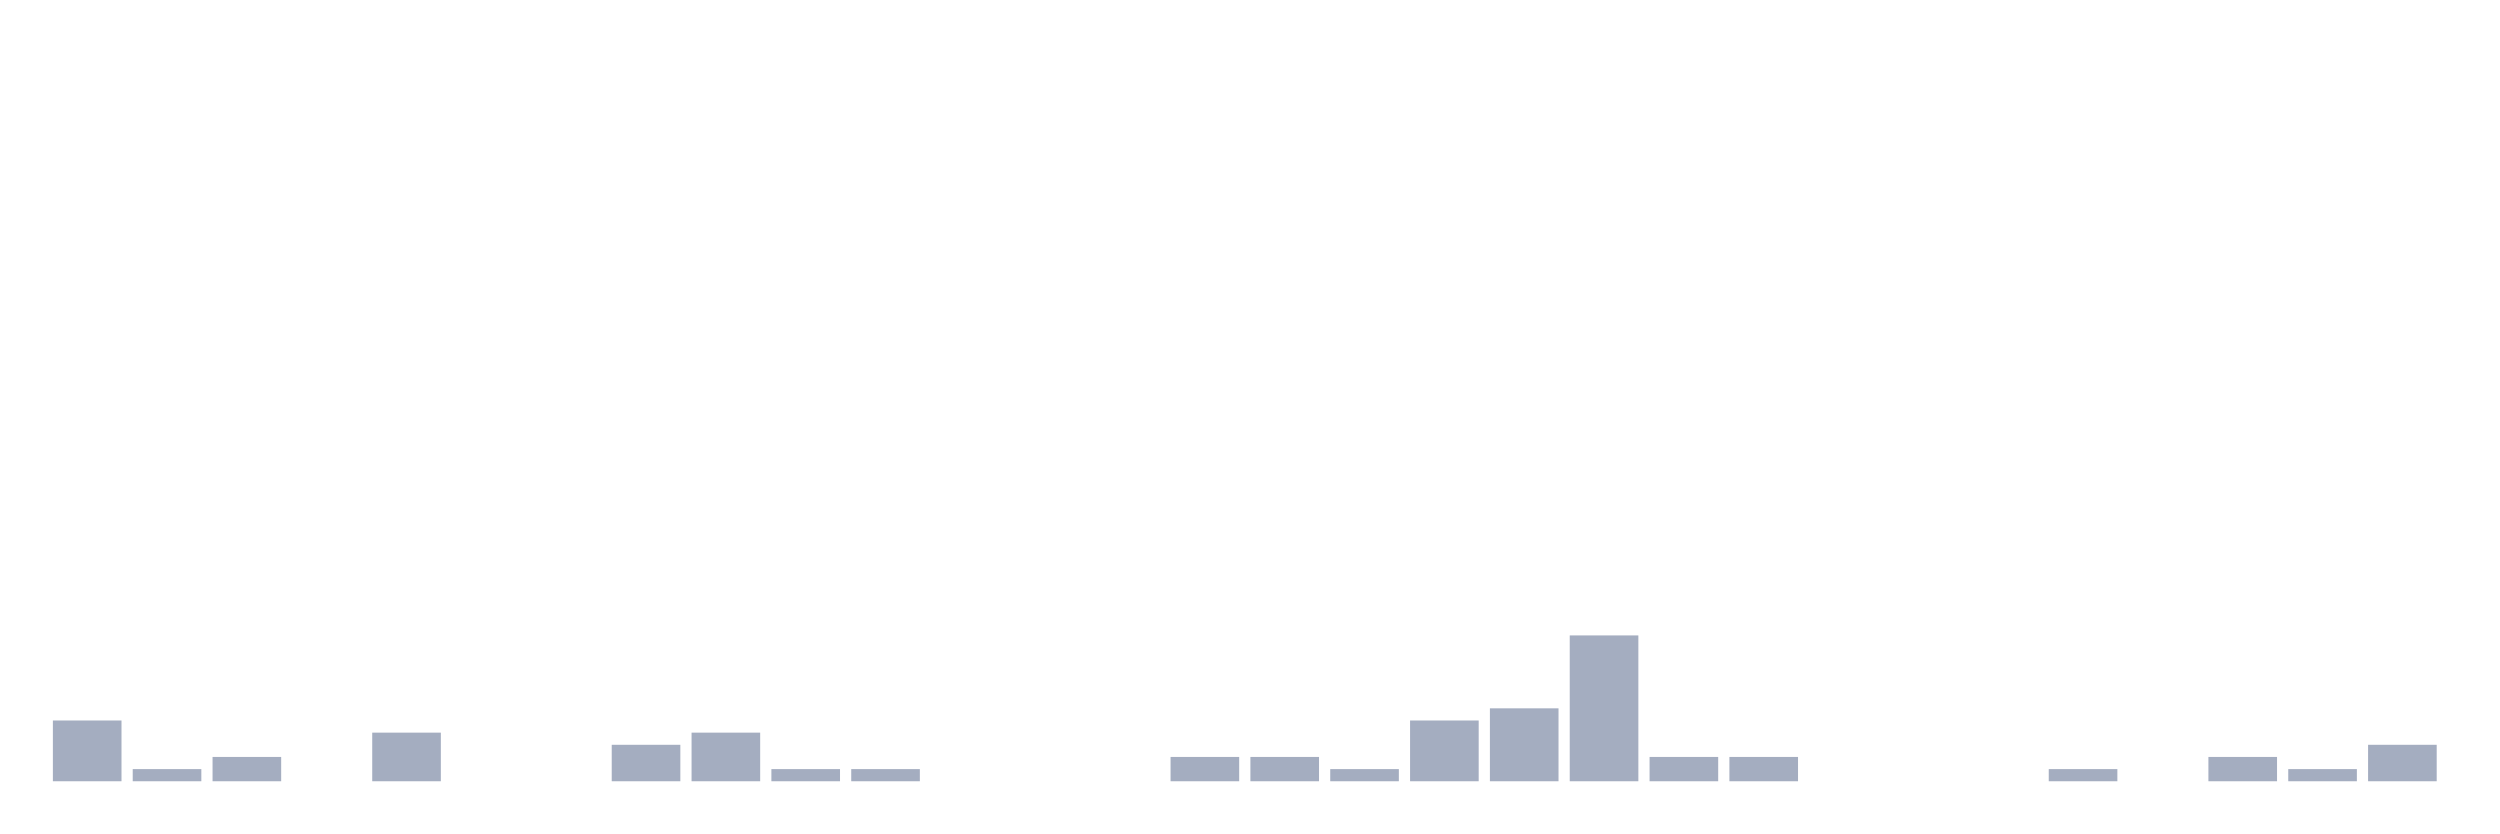
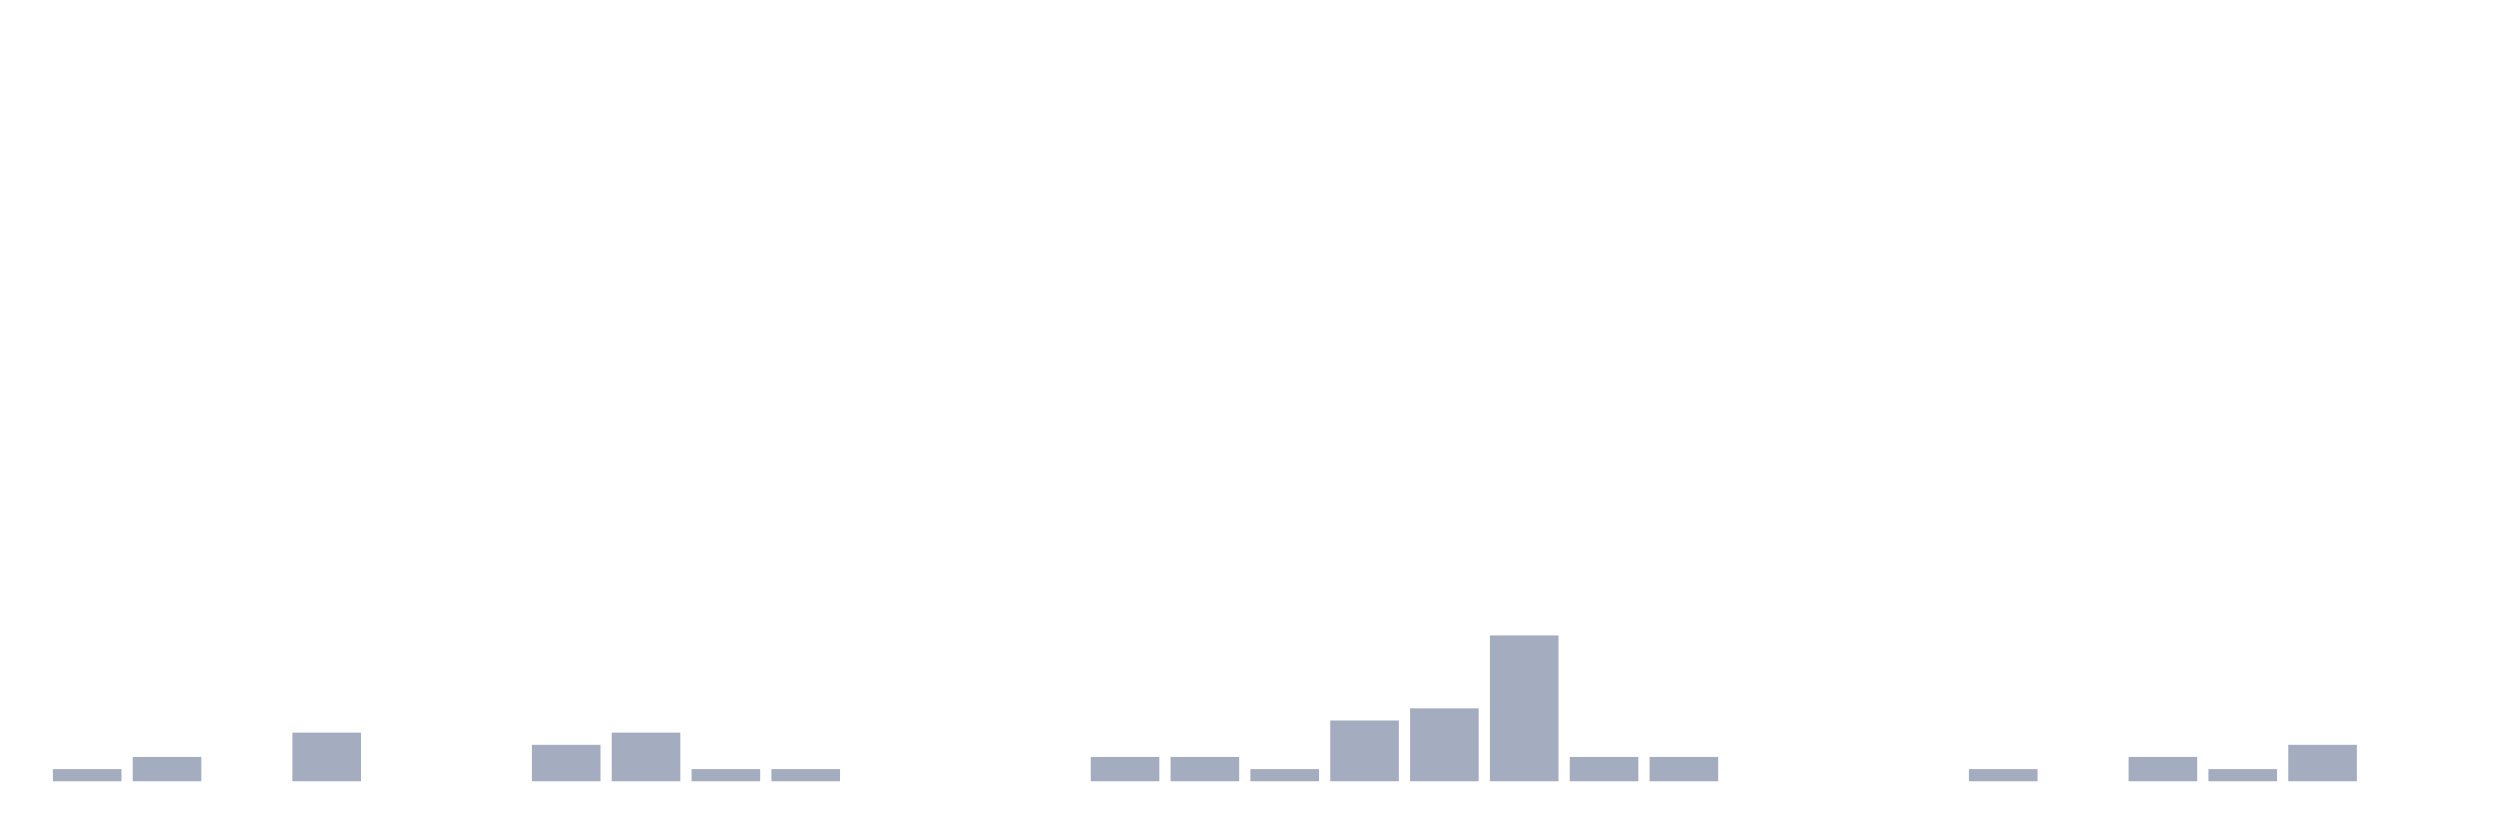
<svg xmlns="http://www.w3.org/2000/svg" viewBox="0 0 480 160">
  <g transform="translate(10,10)">
-     <rect class="bar" x="0.153" width="13.175" y="128.333" height="11.667" fill="rgb(164,173,192)" />
-     <rect class="bar" x="15.482" width="13.175" y="137.667" height="2.333" fill="rgb(164,173,192)" />
-     <rect class="bar" x="30.81" width="13.175" y="135.333" height="4.667" fill="rgb(164,173,192)" />
-     <rect class="bar" x="46.138" width="13.175" y="140" height="0" fill="rgb(164,173,192)" />
-     <rect class="bar" x="61.466" width="13.175" y="130.667" height="9.333" fill="rgb(164,173,192)" />
+     <rect class="bar" x="0.153" width="13.175" y="137.667" height="2.333" fill="rgb(164,173,192)" />
+     <rect class="bar" x="15.482" width="13.175" y="135.333" height="4.667" fill="rgb(164,173,192)" />
+     <rect class="bar" x="30.81" width="13.175" y="140" height="0" fill="rgb(164,173,192)" />
+     <rect class="bar" x="46.138" width="13.175" y="130.667" height="9.333" fill="rgb(164,173,192)" />
+     <rect class="bar" x="61.466" width="13.175" y="140" height="0" fill="rgb(164,173,192)" />
    <rect class="bar" x="76.794" width="13.175" y="140" height="0" fill="rgb(164,173,192)" />
-     <rect class="bar" x="92.123" width="13.175" y="140" height="0" fill="rgb(164,173,192)" />
-     <rect class="bar" x="107.451" width="13.175" y="133" height="7" fill="rgb(164,173,192)" />
-     <rect class="bar" x="122.779" width="13.175" y="130.667" height="9.333" fill="rgb(164,173,192)" />
+     <rect class="bar" x="92.123" width="13.175" y="133" height="7" fill="rgb(164,173,192)" />
+     <rect class="bar" x="107.451" width="13.175" y="130.667" height="9.333" fill="rgb(164,173,192)" />
+     <rect class="bar" x="122.779" width="13.175" y="137.667" height="2.333" fill="rgb(164,173,192)" />
    <rect class="bar" x="138.107" width="13.175" y="137.667" height="2.333" fill="rgb(164,173,192)" />
-     <rect class="bar" x="153.436" width="13.175" y="137.667" height="2.333" fill="rgb(164,173,192)" />
+     <rect class="bar" x="153.436" width="13.175" y="140" height="0" fill="rgb(164,173,192)" />
    <rect class="bar" x="168.764" width="13.175" y="140" height="0" fill="rgb(164,173,192)" />
    <rect class="bar" x="184.092" width="13.175" y="140" height="0" fill="rgb(164,173,192)" />
-     <rect class="bar" x="199.42" width="13.175" y="140" height="0" fill="rgb(164,173,192)" />
+     <rect class="bar" x="199.42" width="13.175" y="135.333" height="4.667" fill="rgb(164,173,192)" />
    <rect class="bar" x="214.748" width="13.175" y="135.333" height="4.667" fill="rgb(164,173,192)" />
-     <rect class="bar" x="230.077" width="13.175" y="135.333" height="4.667" fill="rgb(164,173,192)" />
-     <rect class="bar" x="245.405" width="13.175" y="137.667" height="2.333" fill="rgb(164,173,192)" />
-     <rect class="bar" x="260.733" width="13.175" y="128.333" height="11.667" fill="rgb(164,173,192)" />
-     <rect class="bar" x="276.061" width="13.175" y="126" height="14" fill="rgb(164,173,192)" />
-     <rect class="bar" x="291.39" width="13.175" y="112" height="28" fill="rgb(164,173,192)" />
+     <rect class="bar" x="230.077" width="13.175" y="137.667" height="2.333" fill="rgb(164,173,192)" />
+     <rect class="bar" x="245.405" width="13.175" y="128.333" height="11.667" fill="rgb(164,173,192)" />
+     <rect class="bar" x="260.733" width="13.175" y="126" height="14" fill="rgb(164,173,192)" />
+     <rect class="bar" x="276.061" width="13.175" y="112" height="28" fill="rgb(164,173,192)" />
+     <rect class="bar" x="291.39" width="13.175" y="135.333" height="4.667" fill="rgb(164,173,192)" />
    <rect class="bar" x="306.718" width="13.175" y="135.333" height="4.667" fill="rgb(164,173,192)" />
-     <rect class="bar" x="322.046" width="13.175" y="135.333" height="4.667" fill="rgb(164,173,192)" />
+     <rect class="bar" x="322.046" width="13.175" y="140" height="0" fill="rgb(164,173,192)" />
    <rect class="bar" x="337.374" width="13.175" y="140" height="0" fill="rgb(164,173,192)" />
    <rect class="bar" x="352.702" width="13.175" y="140" height="0" fill="rgb(164,173,192)" />
-     <rect class="bar" x="368.031" width="13.175" y="140" height="0" fill="rgb(164,173,192)" />
-     <rect class="bar" x="383.359" width="13.175" y="137.667" height="2.333" fill="rgb(164,173,192)" />
-     <rect class="bar" x="398.687" width="13.175" y="140" height="0" fill="rgb(164,173,192)" />
-     <rect class="bar" x="414.015" width="13.175" y="135.333" height="4.667" fill="rgb(164,173,192)" />
-     <rect class="bar" x="429.344" width="13.175" y="137.667" height="2.333" fill="rgb(164,173,192)" />
-     <rect class="bar" x="444.672" width="13.175" y="133" height="7" fill="rgb(164,173,192)" />
+     <rect class="bar" x="368.031" width="13.175" y="137.667" height="2.333" fill="rgb(164,173,192)" />
+     <rect class="bar" x="383.359" width="13.175" y="140" height="0" fill="rgb(164,173,192)" />
+     <rect class="bar" x="398.687" width="13.175" y="135.333" height="4.667" fill="rgb(164,173,192)" />
+     <rect class="bar" x="414.015" width="13.175" y="137.667" height="2.333" fill="rgb(164,173,192)" />
+     <rect class="bar" x="429.344" width="13.175" y="133" height="7" fill="rgb(164,173,192)" />
+     <rect class="bar" x="444.672" width="13.175" y="140" height="0" fill="rgb(164,173,192)" />
  </g>
</svg>
